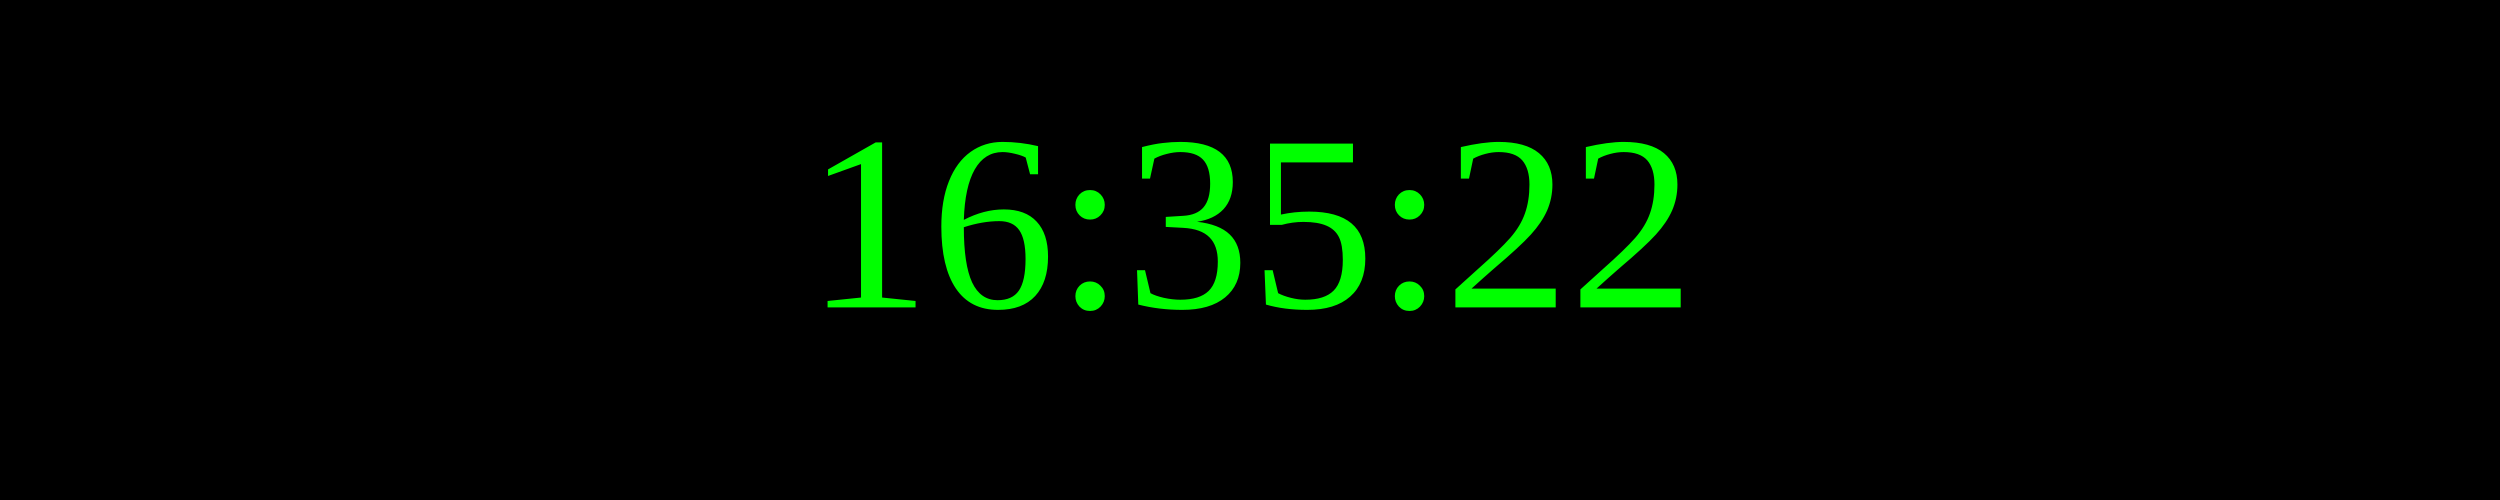
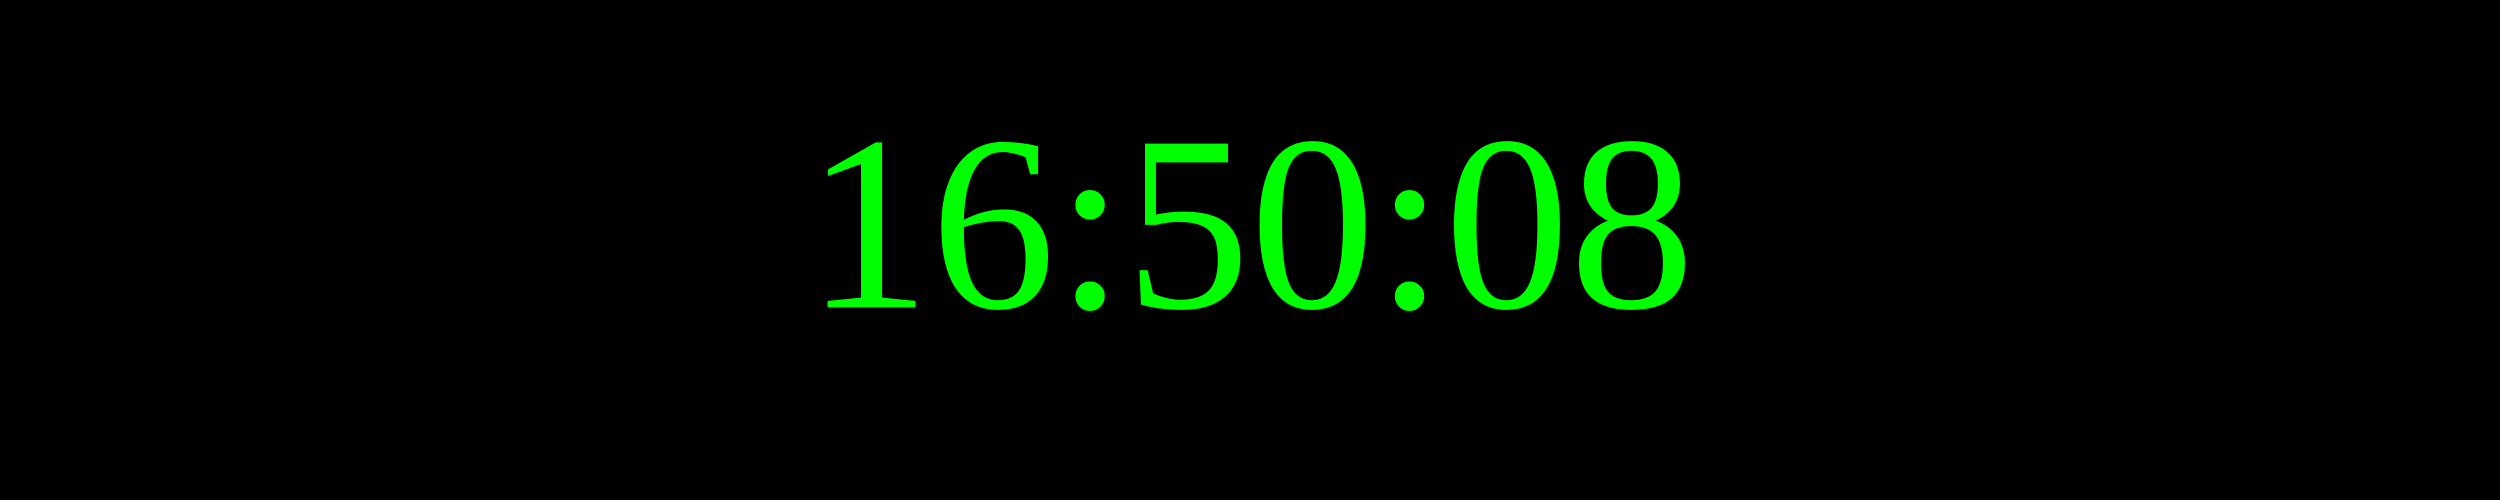
<svg xmlns="http://www.w3.org/2000/svg" width="250" height="50">
  <rect width="100%" height="100%" fill="black" />
  <text x="50%" y="50%" font-size="25" fill="lime" text-anchor="middle" dominant-baseline="middle">
- 16:35:22
+ 16:50:08
</text>
</svg>
